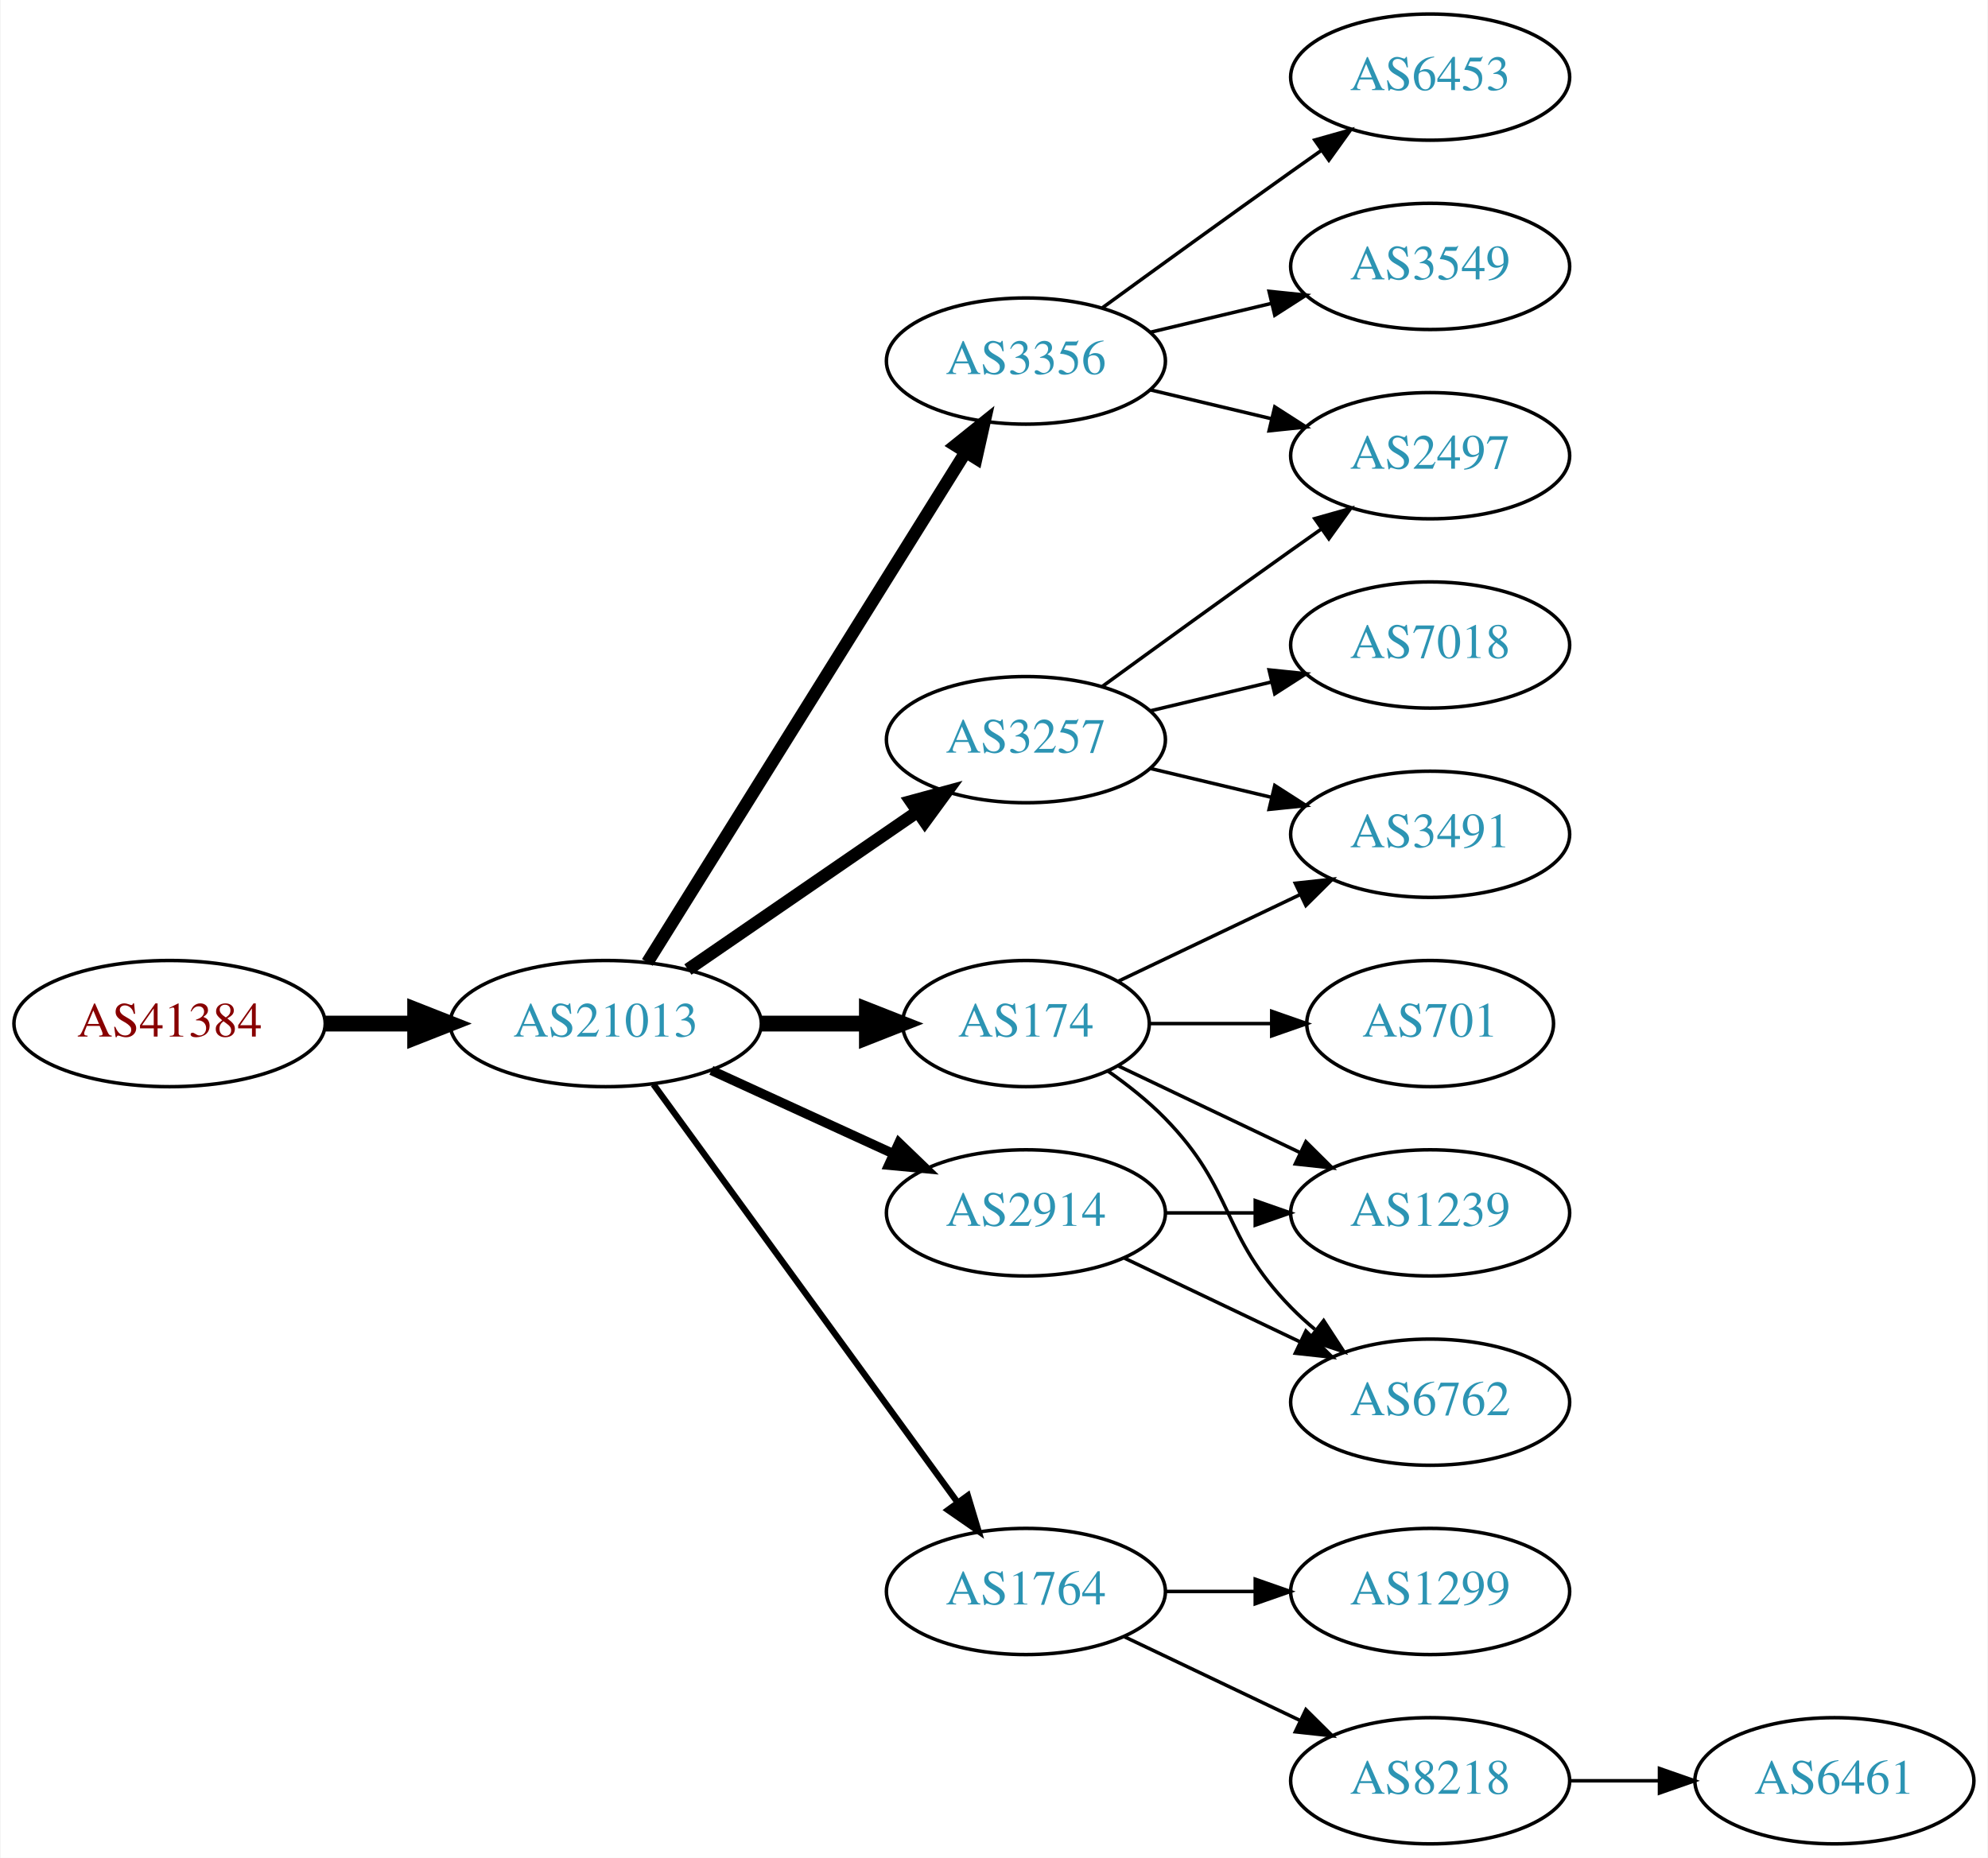
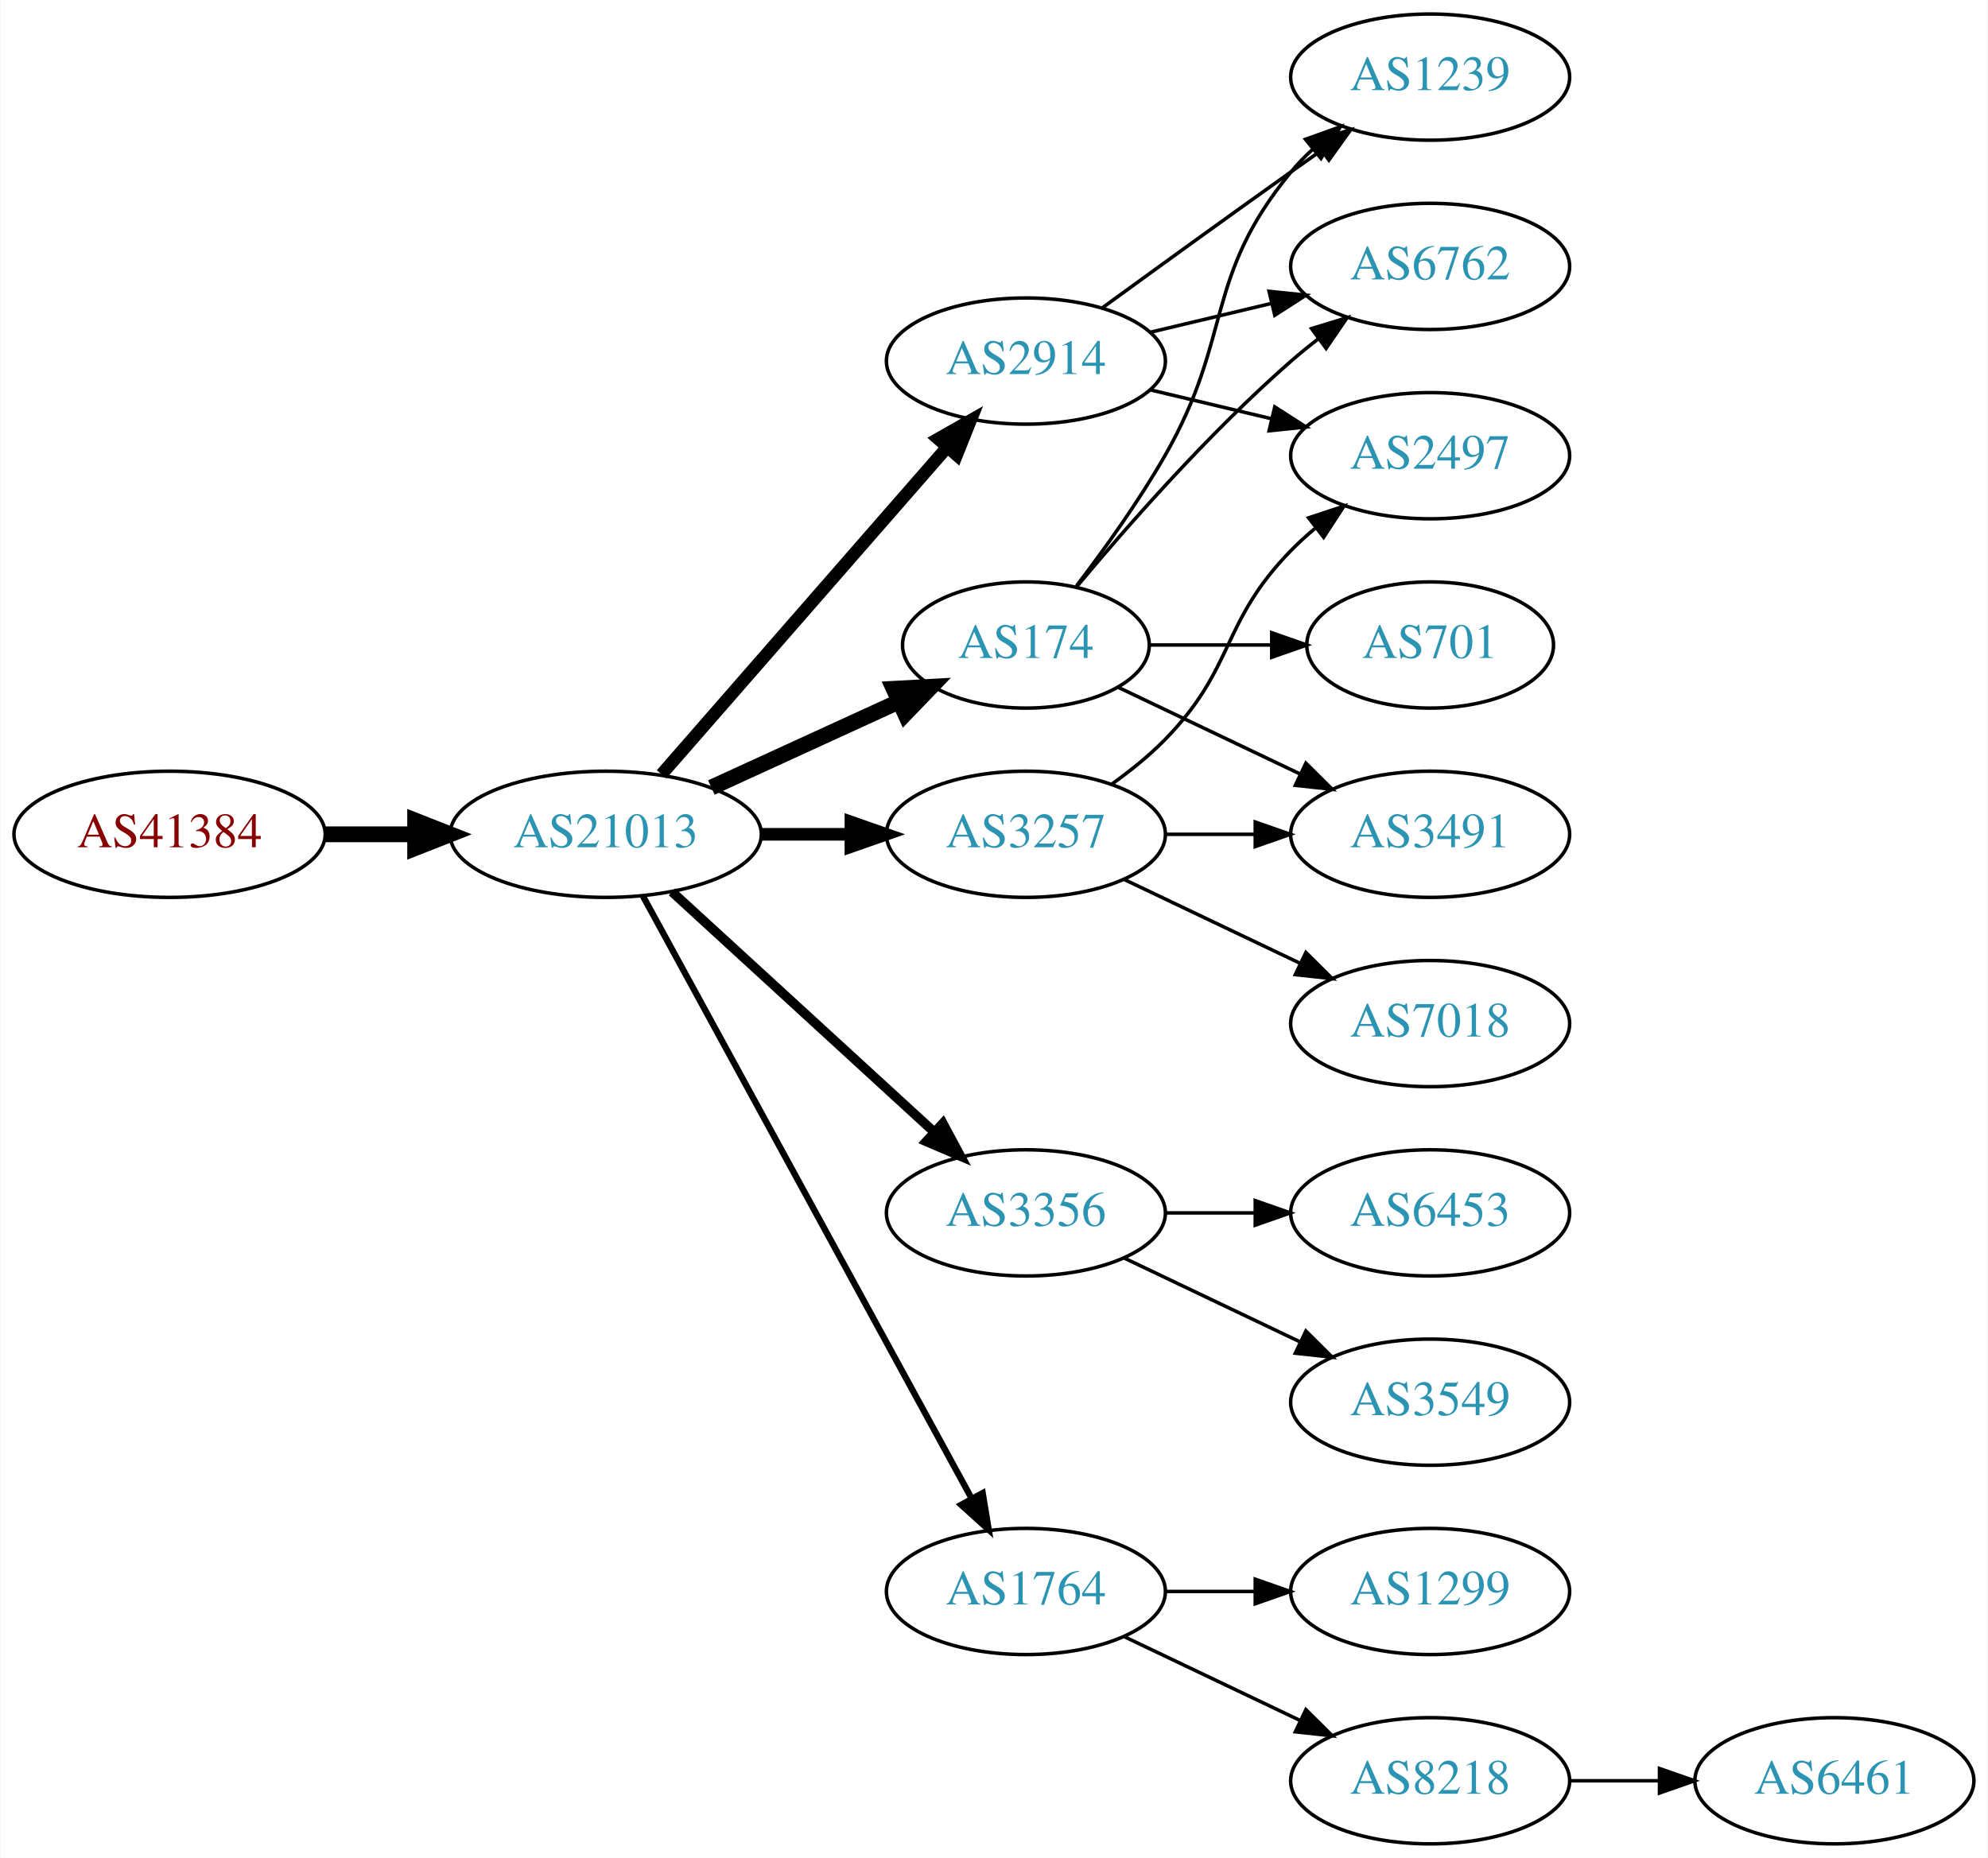
<svg xmlns="http://www.w3.org/2000/svg" xmlns:xlink="http://www.w3.org/1999/xlink" width="567pt" height="530pt" viewBox="0.00 0.00 566.66 530.00">
  <g id="graph0" class="graph" transform="scale(1 1) rotate(0) translate(4 526)">
    <polygon fill="white" stroke="none" points="-4,4 -4,-526 562.663,-526 562.663,4 -4,4" />
    <g id="node1" class="node">
      <g id="a_node1">
        <a xlink:href="/asn/41384" xlink:title="AS41384 ~ XT-AS [AT]">
-           <ellipse fill="#ffffff" stroke="black" cx="44.196" cy="-234" rx="44.393" ry="18" />
-           <text text-anchor="middle" x="44.196" y="-230.3" font-family="Times,serif" font-size="14.00" fill="#880000">AS41384</text>
+           <ellipse fill="#ffffff" stroke="black" cx="44.196" cy="-288" rx="44.393" ry="18" />
+           <text text-anchor="middle" x="44.196" y="-284.3" font-family="Times,serif" font-size="14.00" fill="#880000">AS41384</text>
        </a>
      </g>
    </g>
    <g id="node2" class="node">
      <g id="a_node2">
        <a xlink:href="/asn/21013" xlink:title="AS21013 ~ Wels, AT [AT]">
-           <ellipse fill="#ffffff" stroke="black" cx="168.588" cy="-234" rx="44.393" ry="18" />
-           <text text-anchor="middle" x="168.588" y="-230.3" font-family="Times,serif" font-size="14.00" fill="#2c94b3">AS21013</text>
+           <ellipse fill="#ffffff" stroke="black" cx="168.588" cy="-288" rx="44.393" ry="18" />
+           <text text-anchor="middle" x="168.588" y="-284.3" font-family="Times,serif" font-size="14.00" fill="#2c94b3">AS21013</text>
        </a>
      </g>
    </g>
    <g id="edge1" class="edge">
-       <path fill="none" stroke="black" stroke-width="4.5" d="M88.692,-234C96.898,-234 105.569,-234 114.041,-234" />
-       <polygon fill="black" stroke="black" stroke-width="4.5" points="114.233,-237.938 124.233,-234 114.233,-230.063 114.233,-237.938" />
+       <path fill="none" stroke="black" stroke-width="4.5" d="M88.692,-288C96.898,-288 105.569,-288 114.041,-288" />
+       <polygon fill="black" stroke="black" stroke-width="4.5" points="114.233,-291.938 124.233,-288 114.233,-284.063 114.233,-291.938" />
    </g>
    <g id="node3" class="node">
      <g id="a_node3">
-         <a xlink:href="/asn/3356" xlink:title="AS3356 ~ Level 3 Parent, LLC [US]">
+         <a xlink:href="/asn/2914" xlink:title="AS2914 ~ NTT America, Inc. [US]">
          <ellipse fill="#ffffff" stroke="black" cx="288.431" cy="-423" rx="39.794" ry="18" />
-           <text text-anchor="middle" x="288.431" y="-419.3" font-family="Times,serif" font-size="14.00" fill="#2c94b3">AS3356</text>
+           <text text-anchor="middle" x="288.431" y="-419.3" font-family="Times,serif" font-size="14.00" fill="#2c94b3">AS2914</text>
        </a>
      </g>
    </g>
    <g id="edge2" class="edge">
-       <path fill="none" stroke="black" stroke-width="3.6" d="M180.463,-251.442C201.247,-284.775 246.707,-357.686 271.136,-396.866" />
-       <polygon fill="black" stroke="black" stroke-width="3.6" points="268.321,-398.966 276.582,-405.6 274.261,-395.263 268.321,-398.966" />
+       <path fill="none" stroke="black" stroke-width="3.6" d="M184.513,-305.098C205.056,-328.631 242.175,-371.155 265.771,-398.187" />
+       <polygon fill="black" stroke="black" stroke-width="3.6" points="263.414,-400.809 272.627,-406.041 268.688,-396.206 263.414,-400.809" />
    </g>
    <g id="node4" class="node">
      <g id="a_node4">
-         <a xlink:href="/asn/174" xlink:title="AS174 ~ Cogent Communications [US]">
-           <ellipse fill="#ffffff" stroke="black" cx="288.431" cy="-234" rx="35.194" ry="18" />
-           <text text-anchor="middle" x="288.431" y="-230.3" font-family="Times,serif" font-size="14.00" fill="#2c94b3">AS174</text>
+         <a xlink:href="/asn/3356" xlink:title="AS3356 ~ Level 3 Parent, LLC [US]">
+           <ellipse fill="#ffffff" stroke="black" cx="288.431" cy="-180" rx="39.794" ry="18" />
+           <text text-anchor="middle" x="288.431" y="-176.3" font-family="Times,serif" font-size="14.00" fill="#2c94b3">AS3356</text>
        </a>
      </g>
    </g>
    <g id="edge3" class="edge">
-       <path fill="none" stroke="black" stroke-width="4.5" d="M212.799,-234C222.647,-234 233.127,-234 243.024,-234" />
-       <polygon fill="black" stroke="black" stroke-width="4.5" points="243.076,-237.938 253.076,-234 243.076,-230.063 243.076,-237.938" />
+       <path fill="none" stroke="black" stroke-width="2.7" d="M187.486,-271.597C207.414,-253.333 239.772,-223.678 262.249,-203.079" />
+       <polygon fill="black" stroke="black" stroke-width="2.7" points="264.743,-205.54 269.751,-196.203 260.014,-200.38 264.743,-205.54" />
    </g>
    <g id="node5" class="node">
      <g id="a_node5">
-         <a xlink:href="/asn/2914" xlink:title="AS2914 ~ NTT America, Inc. [US]">
-           <ellipse fill="#ffffff" stroke="black" cx="288.431" cy="-180" rx="39.794" ry="18" />
-           <text text-anchor="middle" x="288.431" y="-176.3" font-family="Times,serif" font-size="14.00" fill="#2c94b3">AS2914</text>
+         <a xlink:href="/asn/174" xlink:title="AS174 ~ Cogent Communications [US]">
+           <ellipse fill="#ffffff" stroke="black" cx="288.431" cy="-342" rx="35.194" ry="18" />
+           <text text-anchor="middle" x="288.431" y="-338.3" font-family="Times,serif" font-size="14.00" fill="#2c94b3">AS174</text>
        </a>
      </g>
    </g>
    <g id="edge4" class="edge">
-       <path fill="none" stroke="black" stroke-width="2.7" d="M198.718,-220.652C214.329,-213.498 233.727,-204.609 250.399,-196.97" />
-       <polygon fill="black" stroke="black" stroke-width="2.7" points="252.218,-199.986 259.851,-192.638 249.302,-193.622 252.218,-199.986" />
+       <path fill="none" stroke="black" stroke-width="4.5" d="M198.718,-301.348C214.935,-308.78 235.238,-318.083 252.327,-325.914" />
+       <polygon fill="black" stroke="black" stroke-width="4.5" points="250.713,-329.506 261.444,-330.092 253.994,-322.347 250.713,-329.506" />
    </g>
    <g id="node6" class="node">
      <g id="a_node6">
        <a xlink:href="/asn/3257" xlink:title="AS3257 ~ GTT [DE]">
-           <ellipse fill="#ffffff" stroke="black" cx="288.431" cy="-315" rx="39.794" ry="18" />
-           <text text-anchor="middle" x="288.431" y="-311.3" font-family="Times,serif" font-size="14.00" fill="#2c94b3">AS3257</text>
+           <ellipse fill="#ffffff" stroke="black" cx="288.431" cy="-288" rx="39.794" ry="18" />
+           <text text-anchor="middle" x="288.431" y="-284.3" font-family="Times,serif" font-size="14.00" fill="#2c94b3">AS3257</text>
        </a>
      </g>
    </g>
    <g id="edge5" class="edge">
-       <path fill="none" stroke="black" stroke-width="3.6" d="M192.031,-249.426C210.612,-262.198 237.173,-280.455 257.553,-294.463" />
-       <polygon fill="black" stroke="black" stroke-width="3.6" points="255.643,-297.398 265.867,-300.178 259.609,-291.629 255.643,-297.398" />
+       <path fill="none" stroke="black" stroke-width="3.6" d="M212.799,-288C221.112,-288 229.875,-288 238.357,-288" />
+       <polygon fill="black" stroke="black" stroke-width="3.6" points="238.516,-291.5 248.516,-288 238.516,-284.5 238.516,-291.5" />
    </g>
    <g id="node7" class="node">
      <g id="a_node7">
        <a xlink:href="/asn/1764" xlink:title="AS1764 ~ NEXTLAYER-AS [AT]">
          <ellipse fill="#ffffff" stroke="black" cx="288.431" cy="-72" rx="39.794" ry="18" />
          <text text-anchor="middle" x="288.431" y="-68.3" font-family="Times,serif" font-size="14.00" fill="#2c94b3">AS1764</text>
        </a>
      </g>
    </g>
    <g id="edge6" class="edge">
-       <path fill="none" stroke="black" stroke-width="1.8" d="M182.199,-216.663C203.02,-188.04 244.683,-130.767 268.871,-97.514" />
-       <polygon fill="black" stroke="black" stroke-width="1.8" points="271.858,-99.358 274.91,-89.212 266.197,-95.24 271.858,-99.358" />
-     </g>
-     <g id="node12" class="node">
-       <g id="a_node12">
-         <a xlink:href="/asn/6453" xlink:title="AS6453 ~ TATA COMMUNICATIONS (AMERICA) INC [US]">
+       <path fill="none" stroke="black" stroke-width="1.8" d="M179.232,-270.324C199.913,-232.416 248.626,-143.127 273.005,-98.442" />
+       <polygon fill="black" stroke="black" stroke-width="1.8" points="276.102,-100.072 277.819,-89.618 269.957,-96.72 276.102,-100.072" />
+     </g>
+     <g id="node8" class="node">
+       <g id="a_node8">
+         <a xlink:href="/asn/1239" xlink:title="AS1239 ~ Sprint [US]">
          <ellipse fill="#ffffff" stroke="black" cx="403.724" cy="-504" rx="39.794" ry="18" />
-           <text text-anchor="middle" x="403.724" y="-500.3" font-family="Times,serif" font-size="14.00" fill="#2c94b3">AS6453</text>
-         </a>
-       </g>
-     </g>
-     <g id="edge13" class="edge">
+           <text text-anchor="middle" x="403.724" y="-500.3" font-family="Times,serif" font-size="14.00" fill="#2c94b3">AS1239</text>
+         </a>
+       </g>
+     </g>
+     <g id="edge7" class="edge">
      <path fill="none" stroke="black" d="M310.279,-438.222C325.213,-449.091 345.827,-464.025 364.077,-477 366.898,-479.005 369.841,-481.085 372.789,-483.159" />
      <polygon fill="black" stroke="black" points="370.816,-486.05 381.013,-488.926 374.835,-480.319 370.816,-486.05" />
    </g>
-     <g id="node13" class="node">
-       <g id="a_node13">
-         <a xlink:href="/asn/3549" xlink:title="AS3549 ~ Level 3 Parent, LLC [US]">
+     <g id="node9" class="node">
+       <g id="a_node9">
+         <a xlink:href="/asn/6762" xlink:title="AS6762 ~ TELECOM ITALIA SPARKLE S.p.A. [IT]">
          <ellipse fill="#ffffff" stroke="black" cx="403.724" cy="-450" rx="39.794" ry="18" />
-           <text text-anchor="middle" x="403.724" y="-446.3" font-family="Times,serif" font-size="14.00" fill="#2c94b3">AS3549</text>
-         </a>
-       </g>
-     </g>
-     <g id="edge14" class="edge">
+           <text text-anchor="middle" x="403.724" y="-446.3" font-family="Times,serif" font-size="14.00" fill="#2c94b3">AS6762</text>
+         </a>
+       </g>
+     </g>
+     <g id="edge8" class="edge">
      <path fill="none" stroke="black" d="M324.038,-431.248C334.909,-433.838 347.064,-436.735 358.506,-439.462" />
      <polygon fill="black" stroke="black" points="357.789,-442.889 368.328,-441.803 359.412,-436.08 357.789,-442.889" />
    </g>
-     <g id="node14" class="node">
-       <g id="a_node14">
+     <g id="node10" class="node">
+       <g id="a_node10">
        <a xlink:href="/asn/2497" xlink:title="AS2497 ~ Internet Initiative Japan Inc. [JP]">
          <ellipse fill="#ffffff" stroke="black" cx="403.724" cy="-396" rx="39.794" ry="18" />
          <text text-anchor="middle" x="403.724" y="-392.3" font-family="Times,serif" font-size="14.00" fill="#2c94b3">AS2497</text>
        </a>
      </g>
    </g>
-     <g id="edge15" class="edge">
+     <g id="edge9" class="edge">
      <path fill="none" stroke="black" d="M324.038,-414.752C334.909,-412.162 347.064,-409.265 358.506,-406.538" />
      <polygon fill="black" stroke="black" points="359.412,-409.92 368.328,-404.197 357.789,-403.111 359.412,-409.92" />
    </g>
-     <g id="node8" class="node">
-       <g id="a_node8">
-         <a xlink:href="/asn/1239" xlink:title="AS1239 ~ Sprint [US]">
+     <g id="node17" class="node">
+       <g id="a_node17">
+         <a xlink:href="/asn/6453" xlink:title="AS6453 ~ TATA COMMUNICATIONS (AMERICA) INC [US]">
          <ellipse fill="#ffffff" stroke="black" cx="403.724" cy="-180" rx="39.794" ry="18" />
-           <text text-anchor="middle" x="403.724" y="-176.3" font-family="Times,serif" font-size="14.00" fill="#2c94b3">AS1239</text>
-         </a>
-       </g>
+           <text text-anchor="middle" x="403.724" y="-176.3" font-family="Times,serif" font-size="14.00" fill="#2c94b3">AS6453</text>
+         </a>
+       </g>
+     </g>
+     <g id="edge20" class="edge">
+       <path fill="none" stroke="black" d="M328.103,-180C336.306,-180 345.07,-180 353.602,-180" />
+       <polygon fill="black" stroke="black" points="353.841,-183.5 363.841,-180 353.841,-176.5 353.841,-183.5" />
+     </g>
+     <g id="node18" class="node">
+       <g id="a_node18">
+         <a xlink:href="/asn/3549" xlink:title="AS3549 ~ Level 3 Parent, LLC [US]">
+           <ellipse fill="#ffffff" stroke="black" cx="403.724" cy="-126" rx="39.794" ry="18" />
+           <text text-anchor="middle" x="403.724" y="-122.3" font-family="Times,serif" font-size="14.00" fill="#2c94b3">AS3549</text>
+         </a>
+       </g>
+     </g>
+     <g id="edge21" class="edge">
+       <path fill="none" stroke="black" d="M316.567,-167.066C331.561,-159.919 350.382,-150.948 366.605,-143.215" />
+       <polygon fill="black" stroke="black" points="368.288,-146.291 375.809,-138.829 365.276,-139.972 368.288,-146.291" />
    </g>
    <g id="edge10" class="edge">
-       <path fill="none" stroke="black" d="M314.856,-221.881C330.159,-214.587 349.882,-205.186 366.764,-197.14" />
-       <polygon fill="black" stroke="black" points="368.283,-200.293 375.804,-192.831 365.271,-193.974 368.283,-200.293" />
-     </g>
-     <g id="node9" class="node">
-       <g id="a_node9">
-         <a xlink:href="/asn/6762" xlink:title="AS6762 ~ TELECOM ITALIA SPARKLE S.p.A. [IT]">
-           <ellipse fill="#ffffff" stroke="black" cx="403.724" cy="-126" rx="39.794" ry="18" />
-           <text text-anchor="middle" x="403.724" y="-122.3" font-family="Times,serif" font-size="14.00" fill="#2c94b3">AS6762</text>
-         </a>
-       </g>
-     </g>
-     <g id="edge9" class="edge">
-       <path fill="none" stroke="black" d="M311.814,-220.468C317.455,-216.51 323.269,-211.914 328.077,-207 348.25,-186.383 343.905,-173.617 364.077,-153 366.17,-150.861 368.453,-148.782 370.83,-146.79" />
-       <polygon fill="black" stroke="black" points="373.349,-149.268 379.13,-140.389 369.074,-143.725 373.349,-149.268" />
-     </g>
-     <g id="node10" class="node">
-       <g id="a_node10">
-         <a xlink:href="/asn/701" xlink:title="AS701 ~ UUNET [US]">
-           <ellipse fill="#ffffff" stroke="black" cx="403.724" cy="-234" rx="35.194" ry="18" />
-           <text text-anchor="middle" x="403.724" y="-230.3" font-family="Times,serif" font-size="14.00" fill="#2c94b3">AS701</text>
-         </a>
-       </g>
-     </g>
-     <g id="edge11" class="edge">
-       <path fill="none" stroke="black" d="M323.73,-234C334.6,-234 346.778,-234 358.255,-234" />
-       <polygon fill="black" stroke="black" points="358.541,-237.5 368.541,-234 358.541,-230.5 358.541,-237.5" />
+       <path fill="none" stroke="black" d="M302.892,-358.913C310.785,-369.27 320.634,-382.992 328.077,-396 347.642,-430.194 339.013,-446.606 364.077,-477 365.932,-479.25 368.02,-481.396 370.238,-483.424" />
+       <polygon fill="black" stroke="black" points="368.174,-486.256 378.143,-489.844 372.587,-480.823 368.174,-486.256" />
+     </g>
+     <g id="edge13" class="edge">
+       <path fill="none" stroke="black" d="M302.796,-358.499C317.051,-375.596 340.746,-402.619 364.077,-423 366.543,-425.154 369.182,-427.294 371.879,-429.372" />
+       <polygon fill="black" stroke="black" points="369.904,-432.264 380.033,-435.37 374.052,-426.625 369.904,-432.264" />
    </g>
    <g id="node11" class="node">
      <g id="a_node11">
        <a xlink:href="/asn/3491" xlink:title="AS3491 ~ PCCW Global, Inc. [US]">
          <ellipse fill="#ffffff" stroke="black" cx="403.724" cy="-288" rx="39.794" ry="18" />
          <text text-anchor="middle" x="403.724" y="-284.3" font-family="Times,serif" font-size="14.00" fill="#2c94b3">AS3491</text>
        </a>
      </g>
    </g>
+     <g id="edge11" class="edge">
+       <path fill="none" stroke="black" d="M314.856,-329.881C330.159,-322.587 349.882,-313.186 366.764,-305.14" />
+       <polygon fill="black" stroke="black" points="368.283,-308.293 375.804,-300.831 365.271,-301.974 368.283,-308.293" />
+     </g>
+     <g id="node12" class="node">
+       <g id="a_node12">
+         <a xlink:href="/asn/701" xlink:title="AS701 ~ UUNET [US]">
+           <ellipse fill="#ffffff" stroke="black" cx="403.724" cy="-342" rx="35.194" ry="18" />
+           <text text-anchor="middle" x="403.724" y="-338.3" font-family="Times,serif" font-size="14.00" fill="#2c94b3">AS701</text>
+         </a>
+       </g>
+     </g>
    <g id="edge12" class="edge">
-       <path fill="none" stroke="black" d="M314.856,-246.119C330.159,-253.413 349.882,-262.814 366.764,-270.86" />
-       <polygon fill="black" stroke="black" points="365.271,-274.026 375.804,-275.169 368.283,-267.707 365.271,-274.026" />
-     </g>
-     <g id="edge7" class="edge">
-       <path fill="none" stroke="black" d="M328.103,-180C336.306,-180 345.07,-180 353.602,-180" />
-       <polygon fill="black" stroke="black" points="353.841,-183.5 363.841,-180 353.841,-176.5 353.841,-183.5" />
-     </g>
-     <g id="edge8" class="edge">
-       <path fill="none" stroke="black" d="M316.567,-167.066C331.561,-159.919 350.382,-150.948 366.605,-143.215" />
-       <polygon fill="black" stroke="black" points="368.288,-146.291 375.809,-138.829 365.276,-139.972 368.288,-146.291" />
-     </g>
-     <g id="edge18" class="edge">
-       <path fill="none" stroke="black" d="M324.038,-306.752C334.909,-304.162 347.064,-301.265 358.506,-298.538" />
-       <polygon fill="black" stroke="black" points="359.412,-301.92 368.328,-296.197 357.789,-295.111 359.412,-301.92" />
-     </g>
-     <g id="edge17" class="edge">
-       <path fill="none" stroke="black" d="M310.279,-330.222C325.213,-341.091 345.827,-356.025 364.077,-369 366.898,-371.005 369.841,-373.085 372.789,-375.159" />
-       <polygon fill="black" stroke="black" points="370.816,-378.05 381.013,-380.926 374.835,-372.319 370.816,-378.05" />
-     </g>
-     <g id="node15" class="node">
-       <g id="a_node15">
+       <path fill="none" stroke="black" d="M323.73,-342C334.6,-342 346.778,-342 358.255,-342" />
+       <polygon fill="black" stroke="black" points="358.541,-345.5 368.541,-342 358.541,-338.5 358.541,-345.5" />
+     </g>
+     <g id="edge14" class="edge">
+       <path fill="none" stroke="black" d="M313.025,-302.389C318.281,-306.148 323.613,-310.437 328.077,-315 348.25,-335.617 343.905,-348.383 364.077,-369 366.17,-371.139 368.453,-373.218 370.83,-375.21" />
+       <polygon fill="black" stroke="black" points="369.074,-378.275 379.13,-381.611 373.349,-372.732 369.074,-378.275" />
+     </g>
+     <g id="edge16" class="edge">
+       <path fill="none" stroke="black" d="M328.103,-288C336.306,-288 345.07,-288 353.602,-288" />
+       <polygon fill="black" stroke="black" points="353.841,-291.5 363.841,-288 353.841,-284.5 353.841,-291.5" />
+     </g>
+     <g id="node13" class="node">
+       <g id="a_node13">
        <a xlink:href="/asn/7018" xlink:title="AS7018 ~ AT&amp;T Services, Inc. [US]">
-           <ellipse fill="#ffffff" stroke="black" cx="403.724" cy="-342" rx="39.794" ry="18" />
-           <text text-anchor="middle" x="403.724" y="-338.3" font-family="Times,serif" font-size="14.00" fill="#2c94b3">AS7018</text>
-         </a>
-       </g>
-     </g>
-     <g id="edge16" class="edge">
-       <path fill="none" stroke="black" d="M324.038,-323.248C334.909,-325.838 347.064,-328.735 358.506,-331.462" />
-       <polygon fill="black" stroke="black" points="357.789,-334.889 368.328,-333.803 359.412,-328.08 357.789,-334.889" />
-     </g>
-     <g id="node16" class="node">
-       <g id="a_node16">
+           <ellipse fill="#ffffff" stroke="black" cx="403.724" cy="-234" rx="39.794" ry="18" />
+           <text text-anchor="middle" x="403.724" y="-230.3" font-family="Times,serif" font-size="14.00" fill="#2c94b3">AS7018</text>
+         </a>
+       </g>
+     </g>
+     <g id="edge15" class="edge">
+       <path fill="none" stroke="black" d="M316.567,-275.066C331.561,-267.919 350.382,-258.948 366.605,-251.215" />
+       <polygon fill="black" stroke="black" points="368.288,-254.291 375.809,-246.829 365.276,-247.972 368.288,-254.291" />
+     </g>
+     <g id="node14" class="node">
+       <g id="a_node14">
        <a xlink:href="/asn/1299" xlink:title="AS1299 ~ Telia Carrier [EU]">
          <ellipse fill="#ffffff" stroke="black" cx="403.724" cy="-72" rx="39.794" ry="18" />
          <text text-anchor="middle" x="403.724" y="-68.3" font-family="Times,serif" font-size="14.00" fill="#2c94b3">AS1299</text>
        </a>
      </g>
    </g>
-     <g id="edge19" class="edge">
+     <g id="edge17" class="edge">
      <path fill="none" stroke="black" d="M328.103,-72C336.306,-72 345.07,-72 353.602,-72" />
      <polygon fill="black" stroke="black" points="353.841,-75.5 363.841,-72 353.841,-68.5 353.841,-75.5" />
    </g>
-     <g id="node17" class="node">
-       <g id="a_node17">
+     <g id="node15" class="node">
+       <g id="a_node15">
        <a xlink:href="/asn/8218" xlink:title="AS8218 ~ legacy Neotelecoms [FR]">
          <ellipse fill="#ffffff" stroke="black" cx="403.724" cy="-18" rx="39.794" ry="18" />
          <text text-anchor="middle" x="403.724" y="-14.3" font-family="Times,serif" font-size="14.00" fill="#2c94b3">AS8218</text>
        </a>
      </g>
    </g>
-     <g id="edge20" class="edge">
+     <g id="edge18" class="edge">
      <path fill="none" stroke="black" d="M316.567,-59.066C331.561,-51.919 350.382,-42.948 366.605,-35.215" />
      <polygon fill="black" stroke="black" points="368.288,-38.291 375.809,-30.829 365.276,-31.972 368.288,-38.291" />
    </g>
-     <g id="node18" class="node">
-       <g id="a_node18">
+     <g id="node16" class="node">
+       <g id="a_node16">
        <a xlink:href="/asn/6461" xlink:title="AS6461 ~ Zayo Bandwidth [US]">
          <ellipse fill="#ffffff" stroke="black" cx="519.017" cy="-18" rx="39.794" ry="18" />
          <text text-anchor="middle" x="519.017" y="-14.3" font-family="Times,serif" font-size="14.00" fill="#2c94b3">AS6461</text>
        </a>
      </g>
    </g>
-     <g id="edge21" class="edge">
+     <g id="edge19" class="edge">
      <path fill="none" stroke="black" d="M443.396,-18C451.599,-18 460.363,-18 468.895,-18" />
      <polygon fill="black" stroke="black" points="469.134,-21.5 479.134,-18 469.134,-14.5 469.134,-21.5" />
    </g>
  </g>
</svg>
